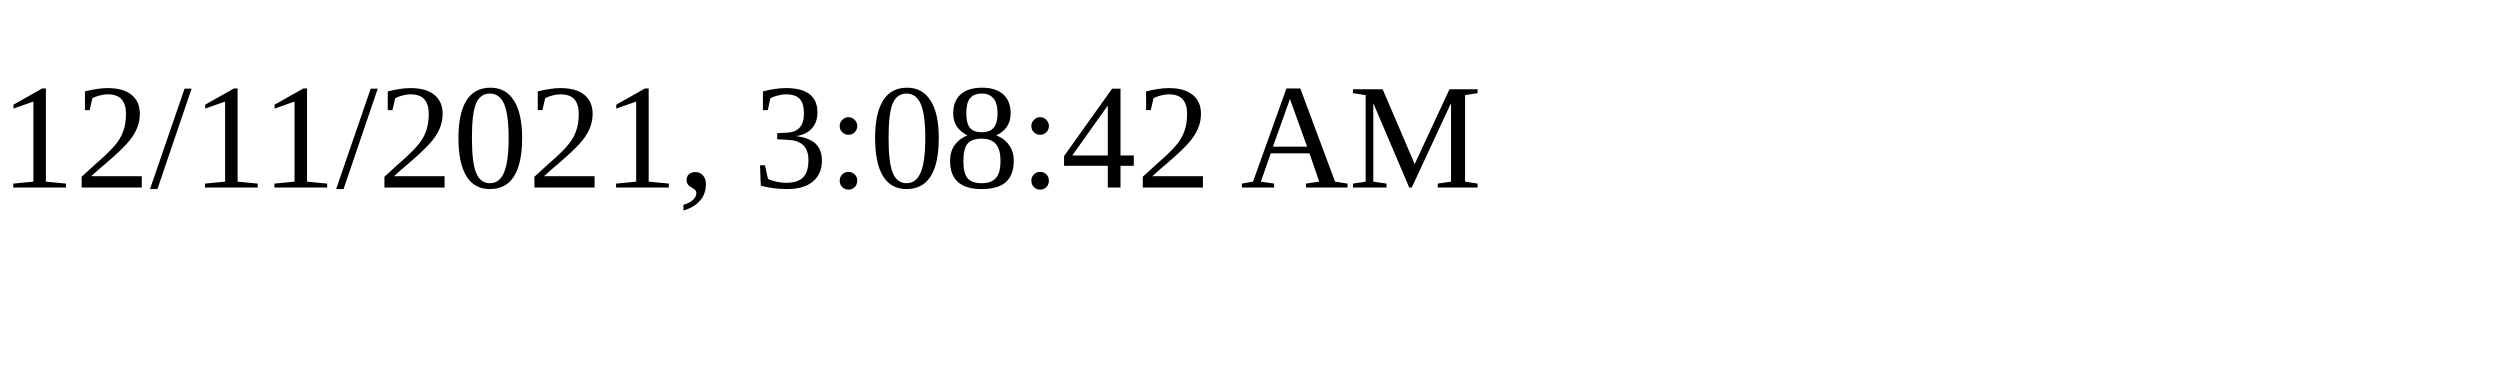
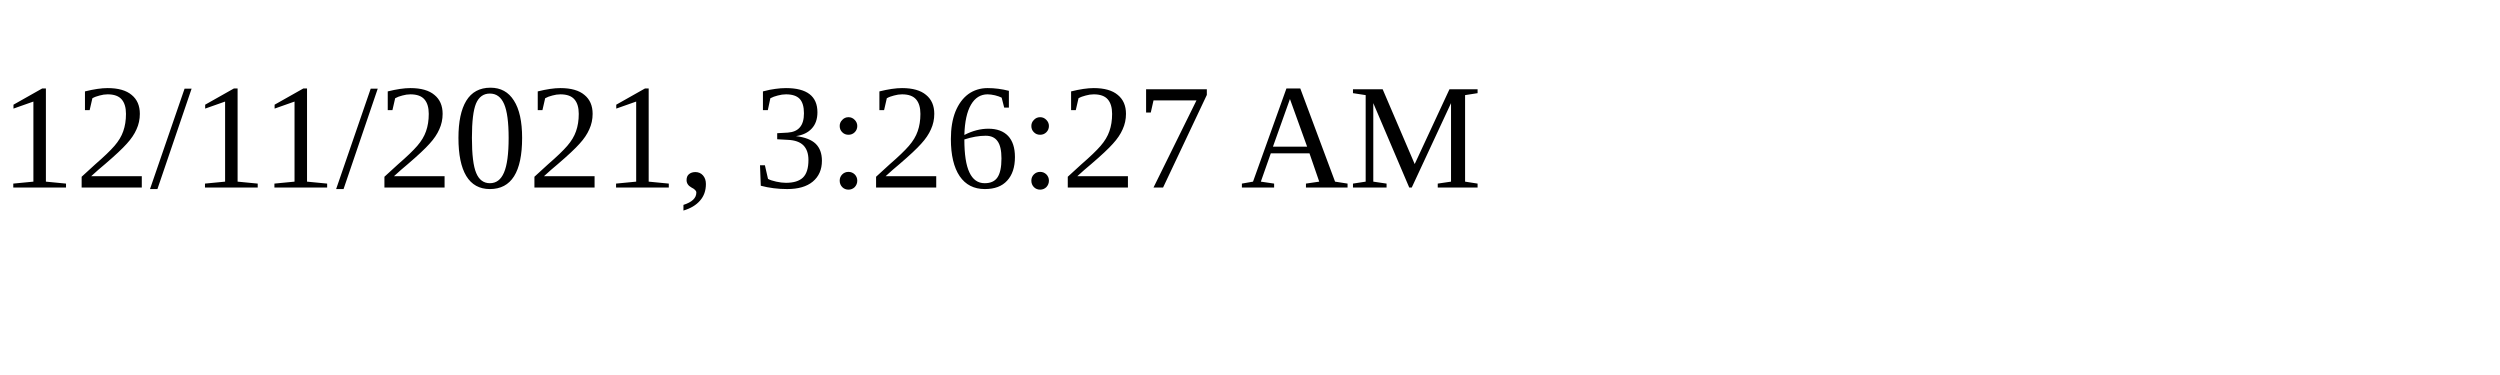
<svg xmlns="http://www.w3.org/2000/svg" height="30" width="200">
-   <text x="0" y="15">12/11/2021, 3:08:42 AM</text>
+   <text x="0" y="15">12/11/2021, 3:26:27 AM</text>
</svg>
